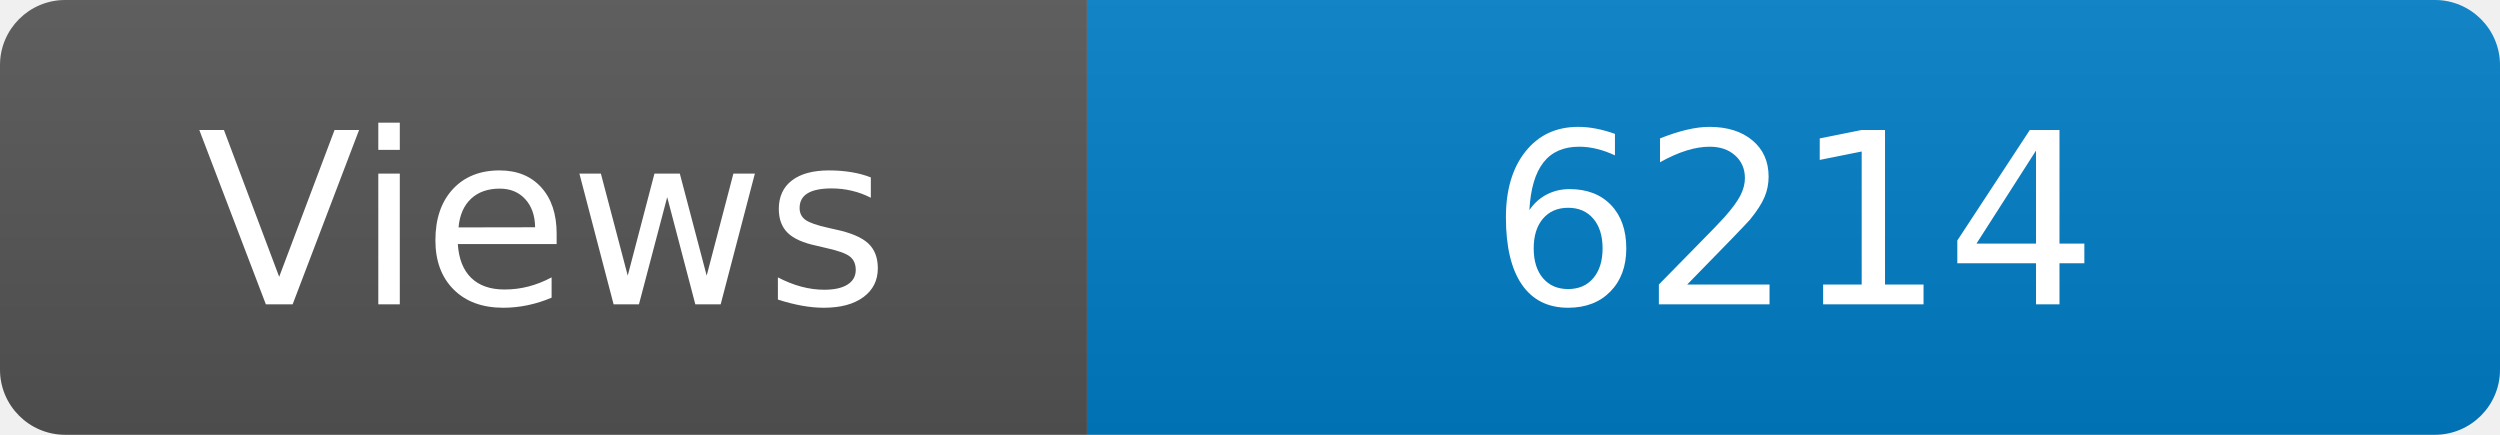
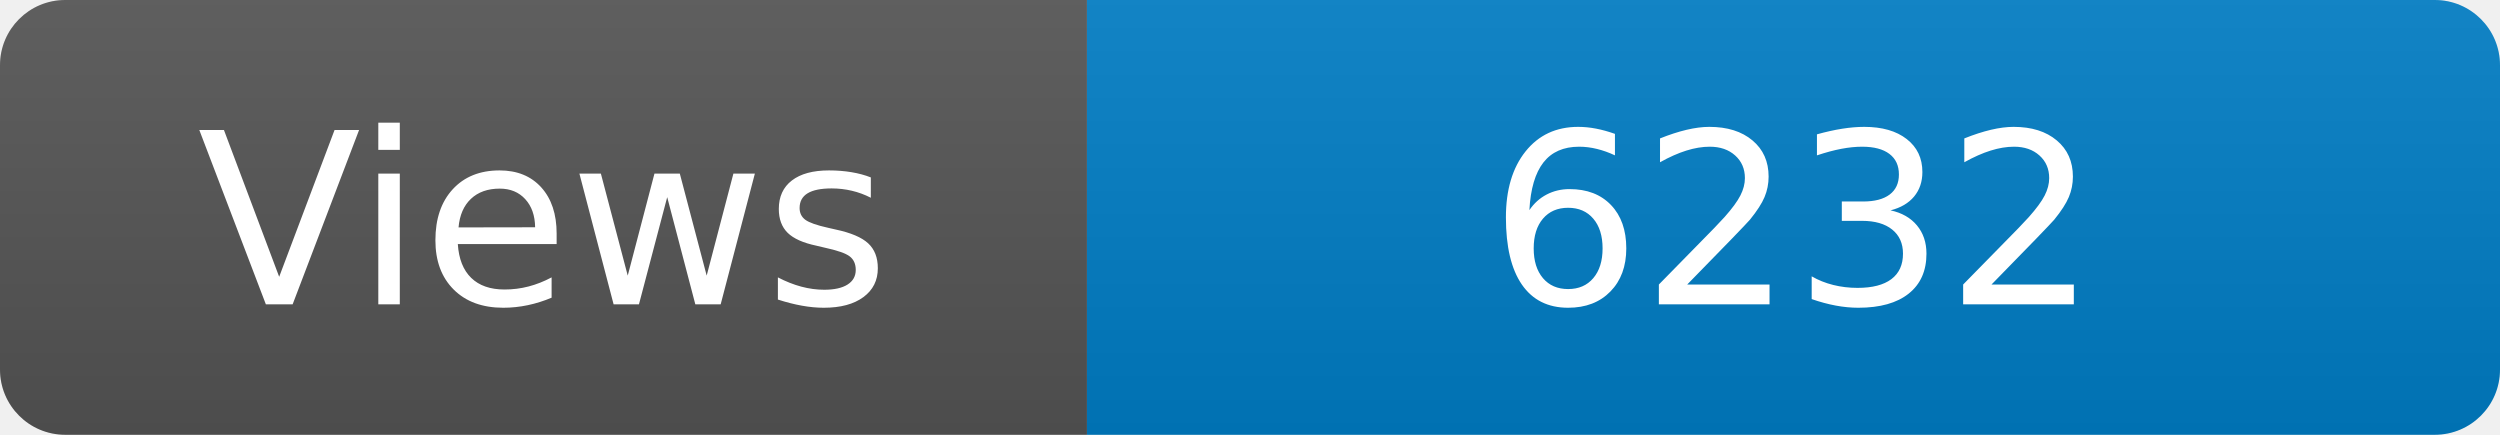
<svg xmlns="http://www.w3.org/2000/svg" width="115" height="20" role="img" aria-label="Maintained?: yes">
  <linearGradient id="s" x2="0" y2="100%">
    <stop offset="0" stop-color="#bbb" stop-opacity=".1" />
    <stop offset="1" stop-opacity=".1" />
  </linearGradient>
  <clipPath id="r">
    <rect width="115" height="20" rx="3" fill="#fff" />
  </clipPath>
  <g clip-path="url(#r)">
    <rect width="50" height="20" fill="#555" />
    <rect x="50" width="160" height="20" fill="#007ec6" />
    <rect width="115" height="20" fill="url(#s)" />
  </g>
  <g fill="#fff" text-anchor="middle" font-family="Verdana,Geneva,DejaVu Sans,sans-serif" font-size="110">
    <text x="250" y="140" transform="scale(.1)" fill="#fff">Views</text>
-     <text x="825" y="140" transform="scale(.1)" fill="#fff">6214</text>
+     <text x="825" y="140" transform="scale(.1)" fill="#fff">6232</text>
  </g>
</svg>
